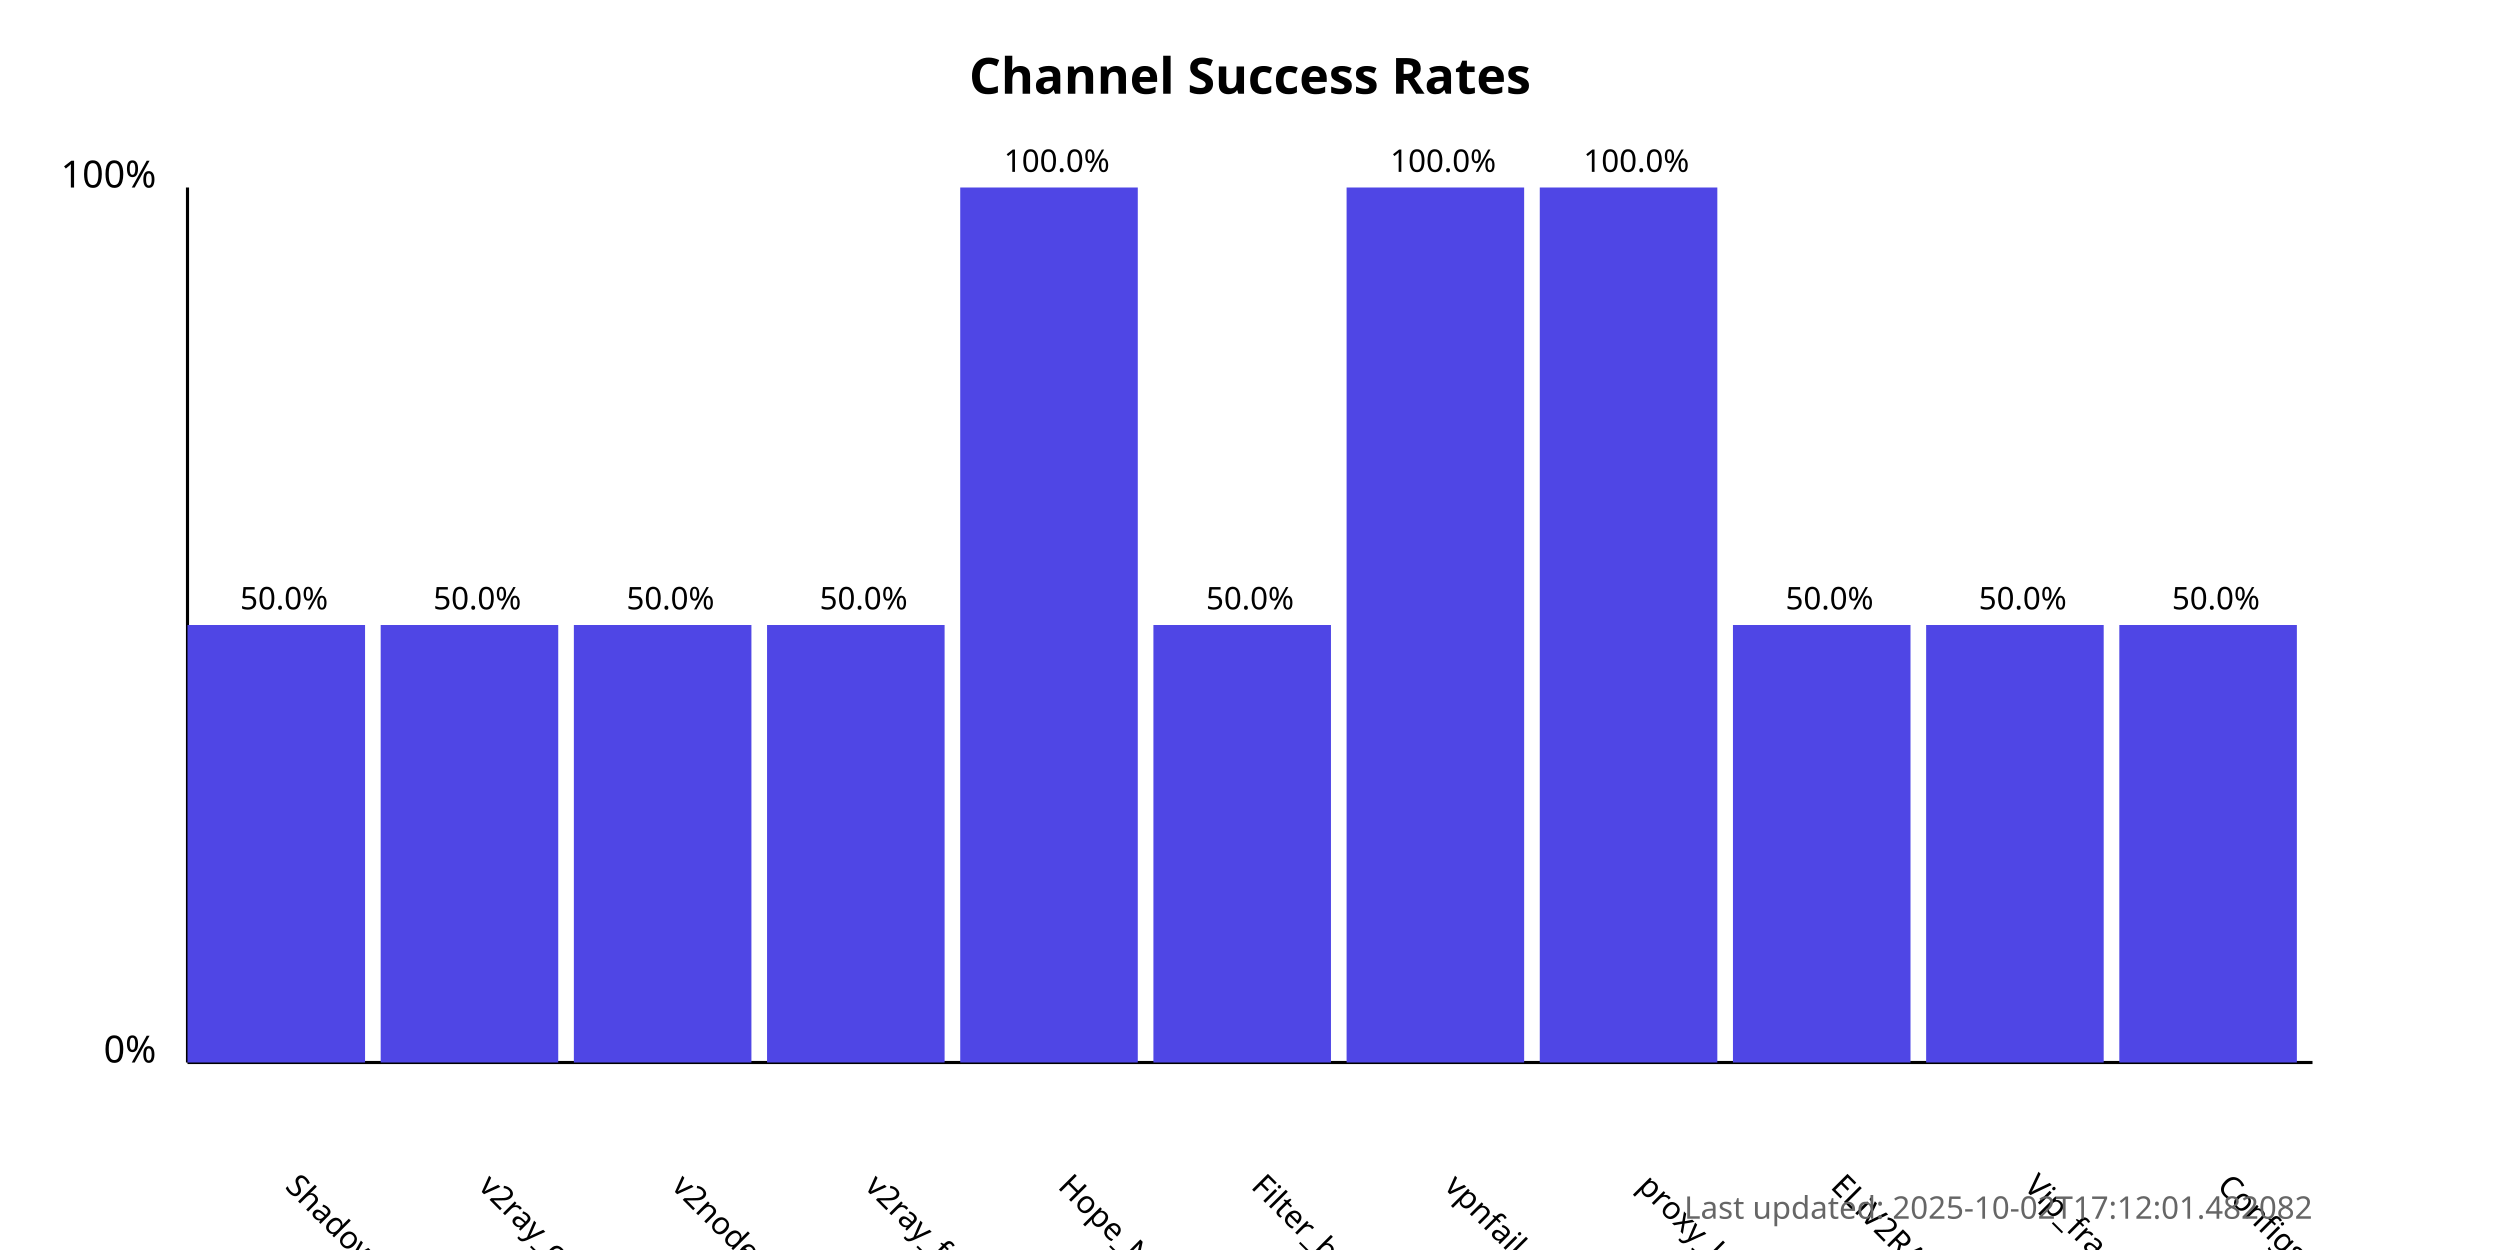
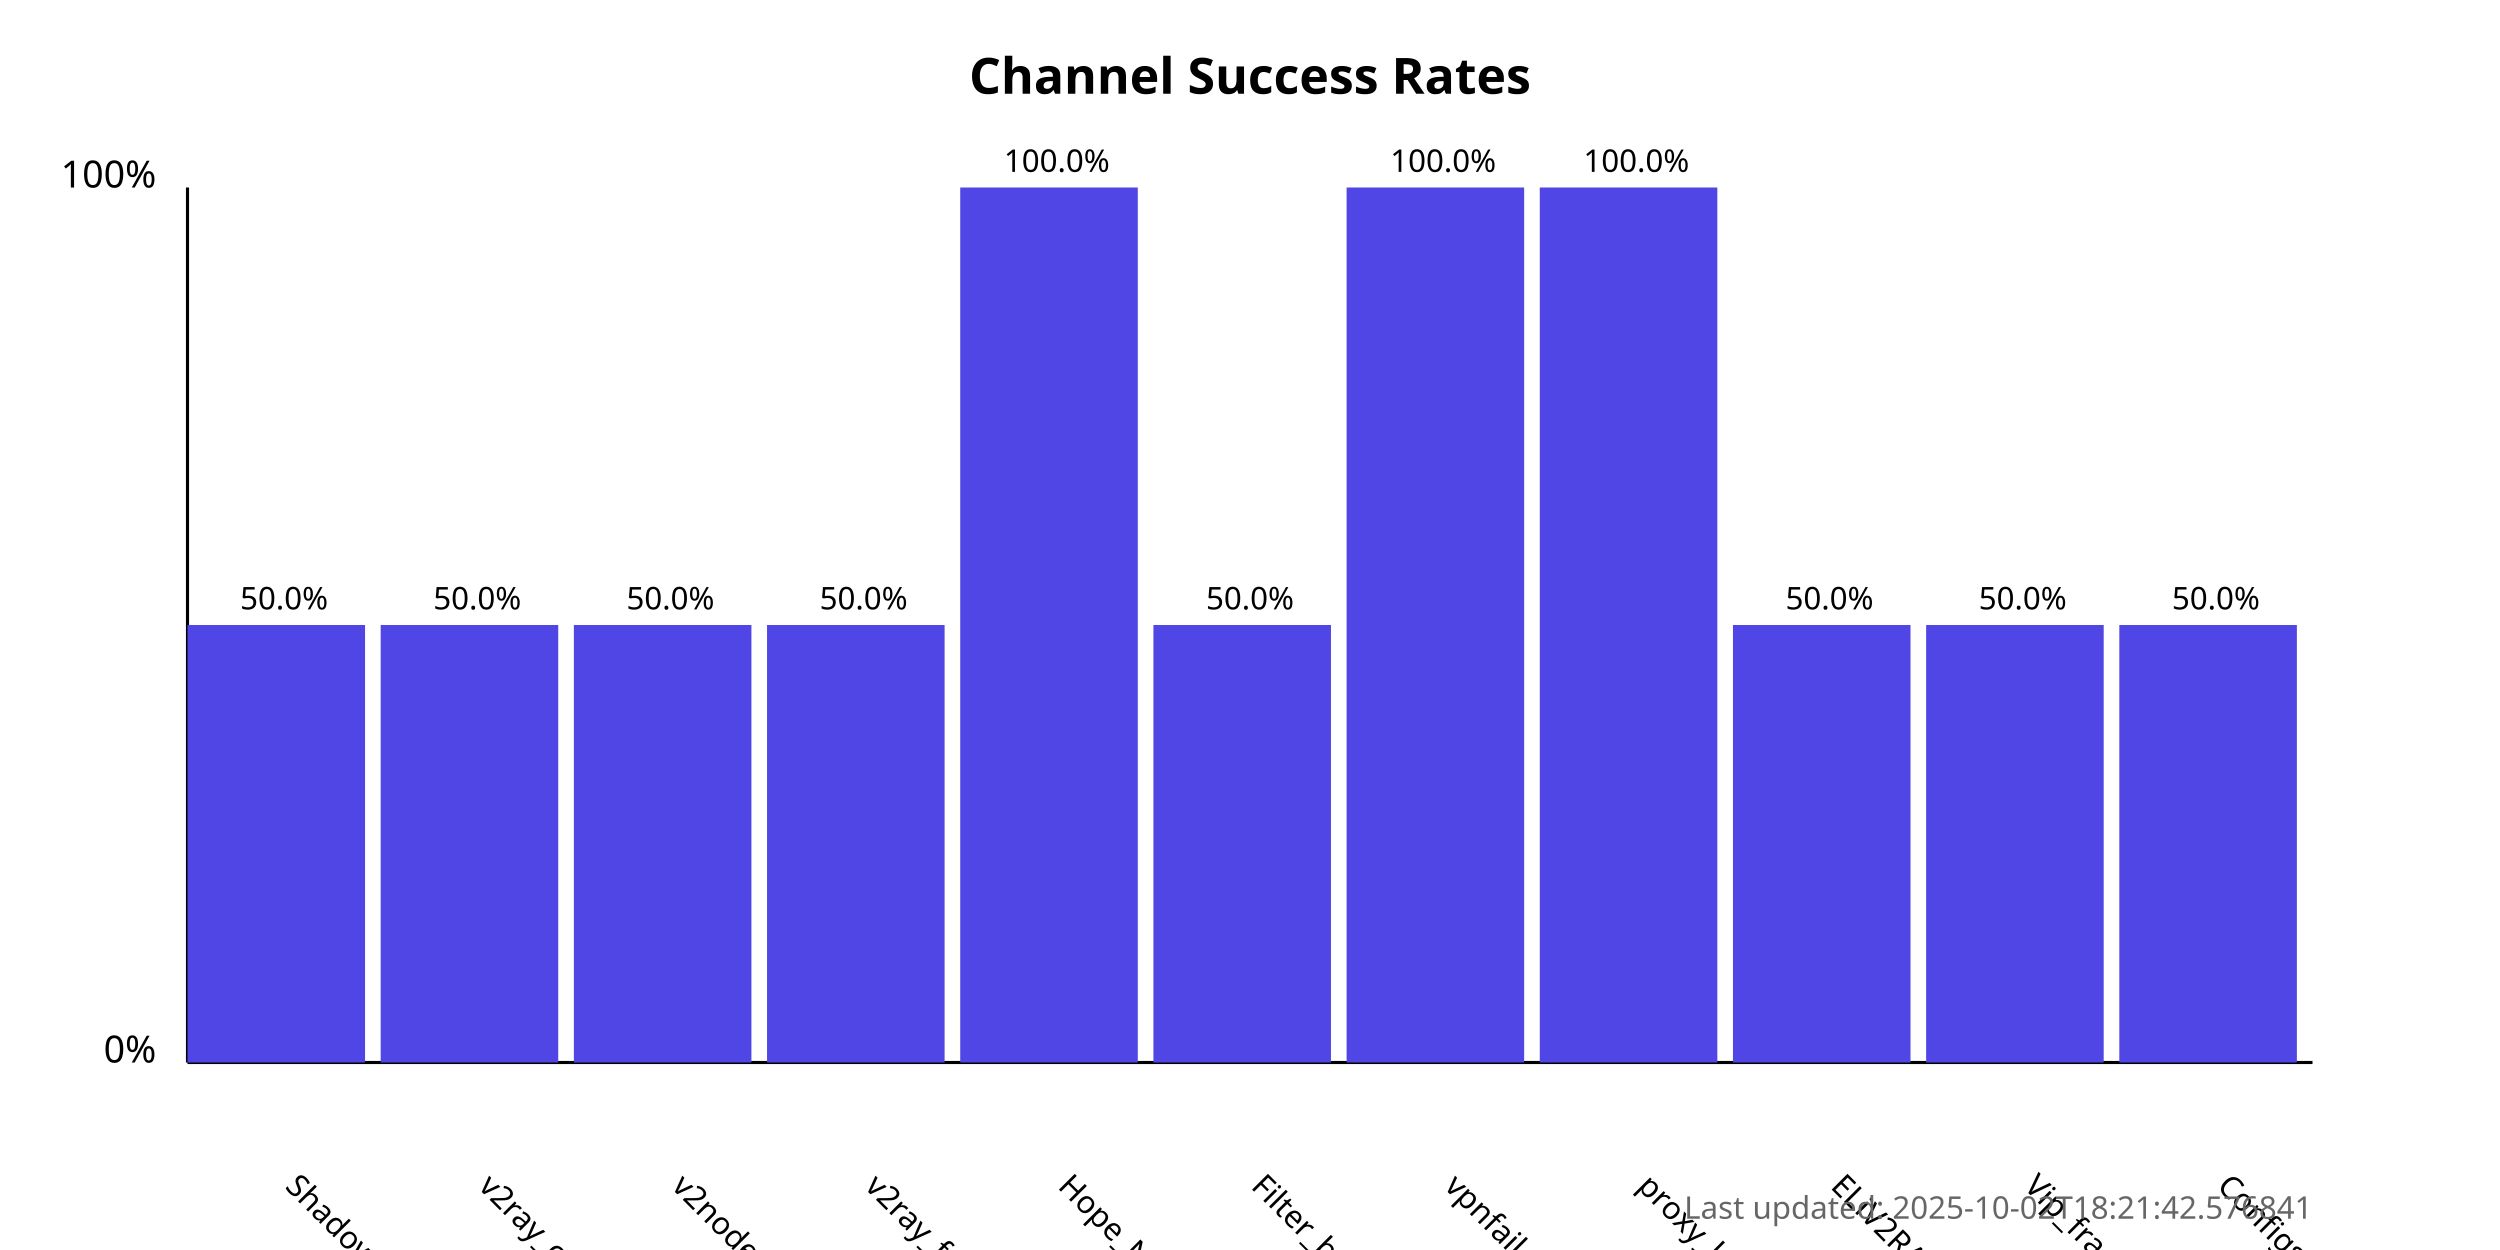
<svg xmlns="http://www.w3.org/2000/svg" width="800" height="400">
  <style>
            .chart-title { font: bold 16px sans-serif; }
            .axis-label { font: 12px sans-serif; }
            .tick-label { font: 10px sans-serif; }
            .bar { fill: #4f46e5; }
            .bar:hover { fill: #6366f1; }
            .timestamp { font: 10px sans-serif; fill: #666; }
        </style>
  <text x="400.0" y="30" text-anchor="middle" class="chart-title">
            Channel Success Rates
        </text>
  <line x1="60" y1="340" x2="60" y2="60" stroke="black" stroke-width="1" />
  <line x1="60" y1="340" x2="740" y2="340" stroke="black" stroke-width="1" />
  <text x="50" y="340" text-anchor="end" class="axis-label">0%</text>
  <text x="50" y="60" text-anchor="end" class="axis-label">100%</text>
  <g>
    <rect x="60" y="200.0" width="56.818" height="140.0" class="bar" />
    <text x="90.909" y="380" transform="rotate(45, 90.90909, 380)" text-anchor="start" class="tick-label">
                ShadowProxy66
            </text>
    <text x="90.909" y="195.0" text-anchor="middle" class="tick-label">
                50.0%
            </text>
  </g>
  <g>
    <rect x="121.818" y="200.0" width="56.818" height="140.0" class="bar" />
    <text x="152.727" y="380" transform="rotate(45, 152.7273, 380)" text-anchor="start" class="tick-label">
                v2ray_configs_pool
            </text>
    <text x="152.727" y="195.0" text-anchor="middle" class="tick-label">
                50.0%
            </text>
  </g>
  <g>
    <rect x="183.636" y="200.0" width="56.818" height="140.0" class="bar" />
    <text x="214.545" y="380" transform="rotate(45, 214.5455, 380)" text-anchor="start" class="tick-label">
                v2nodes
            </text>
    <text x="214.545" y="195.0" text-anchor="middle" class="tick-label">
                50.0%
            </text>
  </g>
  <g>
    <rect x="245.455" y="200.0" width="56.818" height="140.0" class="bar" />
    <text x="276.364" y="380" transform="rotate(45, 276.3636, 380)" text-anchor="start" class="tick-label">
                v2ray_free_conf
            </text>
    <text x="276.364" y="195.0" text-anchor="middle" class="tick-label">
                50.0%
            </text>
  </g>
  <g>
    <rect x="307.273" y="60.0" width="56.818" height="280.0" class="bar" />
    <text x="338.182" y="380" transform="rotate(45, 338.1818, 380)" text-anchor="start" class="tick-label">
                Hope_Net
            </text>
    <text x="338.182" y="55.0" text-anchor="middle" class="tick-label">
                100.0%
            </text>
  </g>
  <g>
    <rect x="369.091" y="200.0" width="56.818" height="140.0" class="bar" />
    <text x="400.0" y="380" transform="rotate(45, 400.0, 380)" text-anchor="start" class="tick-label">
                Filter_breaker
            </text>
    <text x="400.0" y="195.0" text-anchor="middle" class="tick-label">
                50.0%
            </text>
  </g>
  <g>
    <rect x="430.909" y="60.0" width="56.818" height="280.0" class="bar" />
    <text x="461.818" y="380" transform="rotate(45, 461.8182, 380)" text-anchor="start" class="tick-label">
                vpnfail_vless
            </text>
    <text x="461.818" y="55.0" text-anchor="middle" class="tick-label">
                100.0%
            </text>
  </g>
  <g>
    <rect x="492.727" y="60.0" width="56.818" height="280.0" class="bar" />
    <text x="523.636" y="380" transform="rotate(45, 523.6364, 380)" text-anchor="start" class="tick-label">
                proxy_kafee
            </text>
    <text x="523.636" y="55.0" text-anchor="middle" class="tick-label">
                100.0%
            </text>
  </g>
  <g>
    <rect x="554.545" y="200.0" width="56.818" height="140.0" class="bar" />
    <text x="585.455" y="380" transform="rotate(45, 585.4545, 380)" text-anchor="start" class="tick-label">
                ELiV2RAY
            </text>
    <text x="585.455" y="195.0" text-anchor="middle" class="tick-label">
                50.0%
            </text>
  </g>
  <g>
    <rect x="616.364" y="200.0" width="56.818" height="140.0" class="bar" />
    <text x="647.273" y="380" transform="rotate(45, 647.2727, 380)" text-anchor="start" class="tick-label">
                Vip_fragment_v2ray
            </text>
    <text x="647.273" y="195.0" text-anchor="middle" class="tick-label">
                50.0%
            </text>
  </g>
  <g>
    <rect x="678.182" y="200.0" width="56.818" height="140.0" class="bar" />
    <text x="709.091" y="380" transform="rotate(45, 709.0909, 380)" text-anchor="start" class="tick-label">
                ConfigsHubPlus
            </text>
    <text x="709.091" y="195.0" text-anchor="middle" class="tick-label">
                50.0%
            </text>
  </g>
  <text x="740" y="390" text-anchor="end" class="timestamp">
-             Last updated: 2025-10-02T17:12:01.482082
+             Last updated: 2025-10-02T18:21:42.576841
        </text>
</svg>
